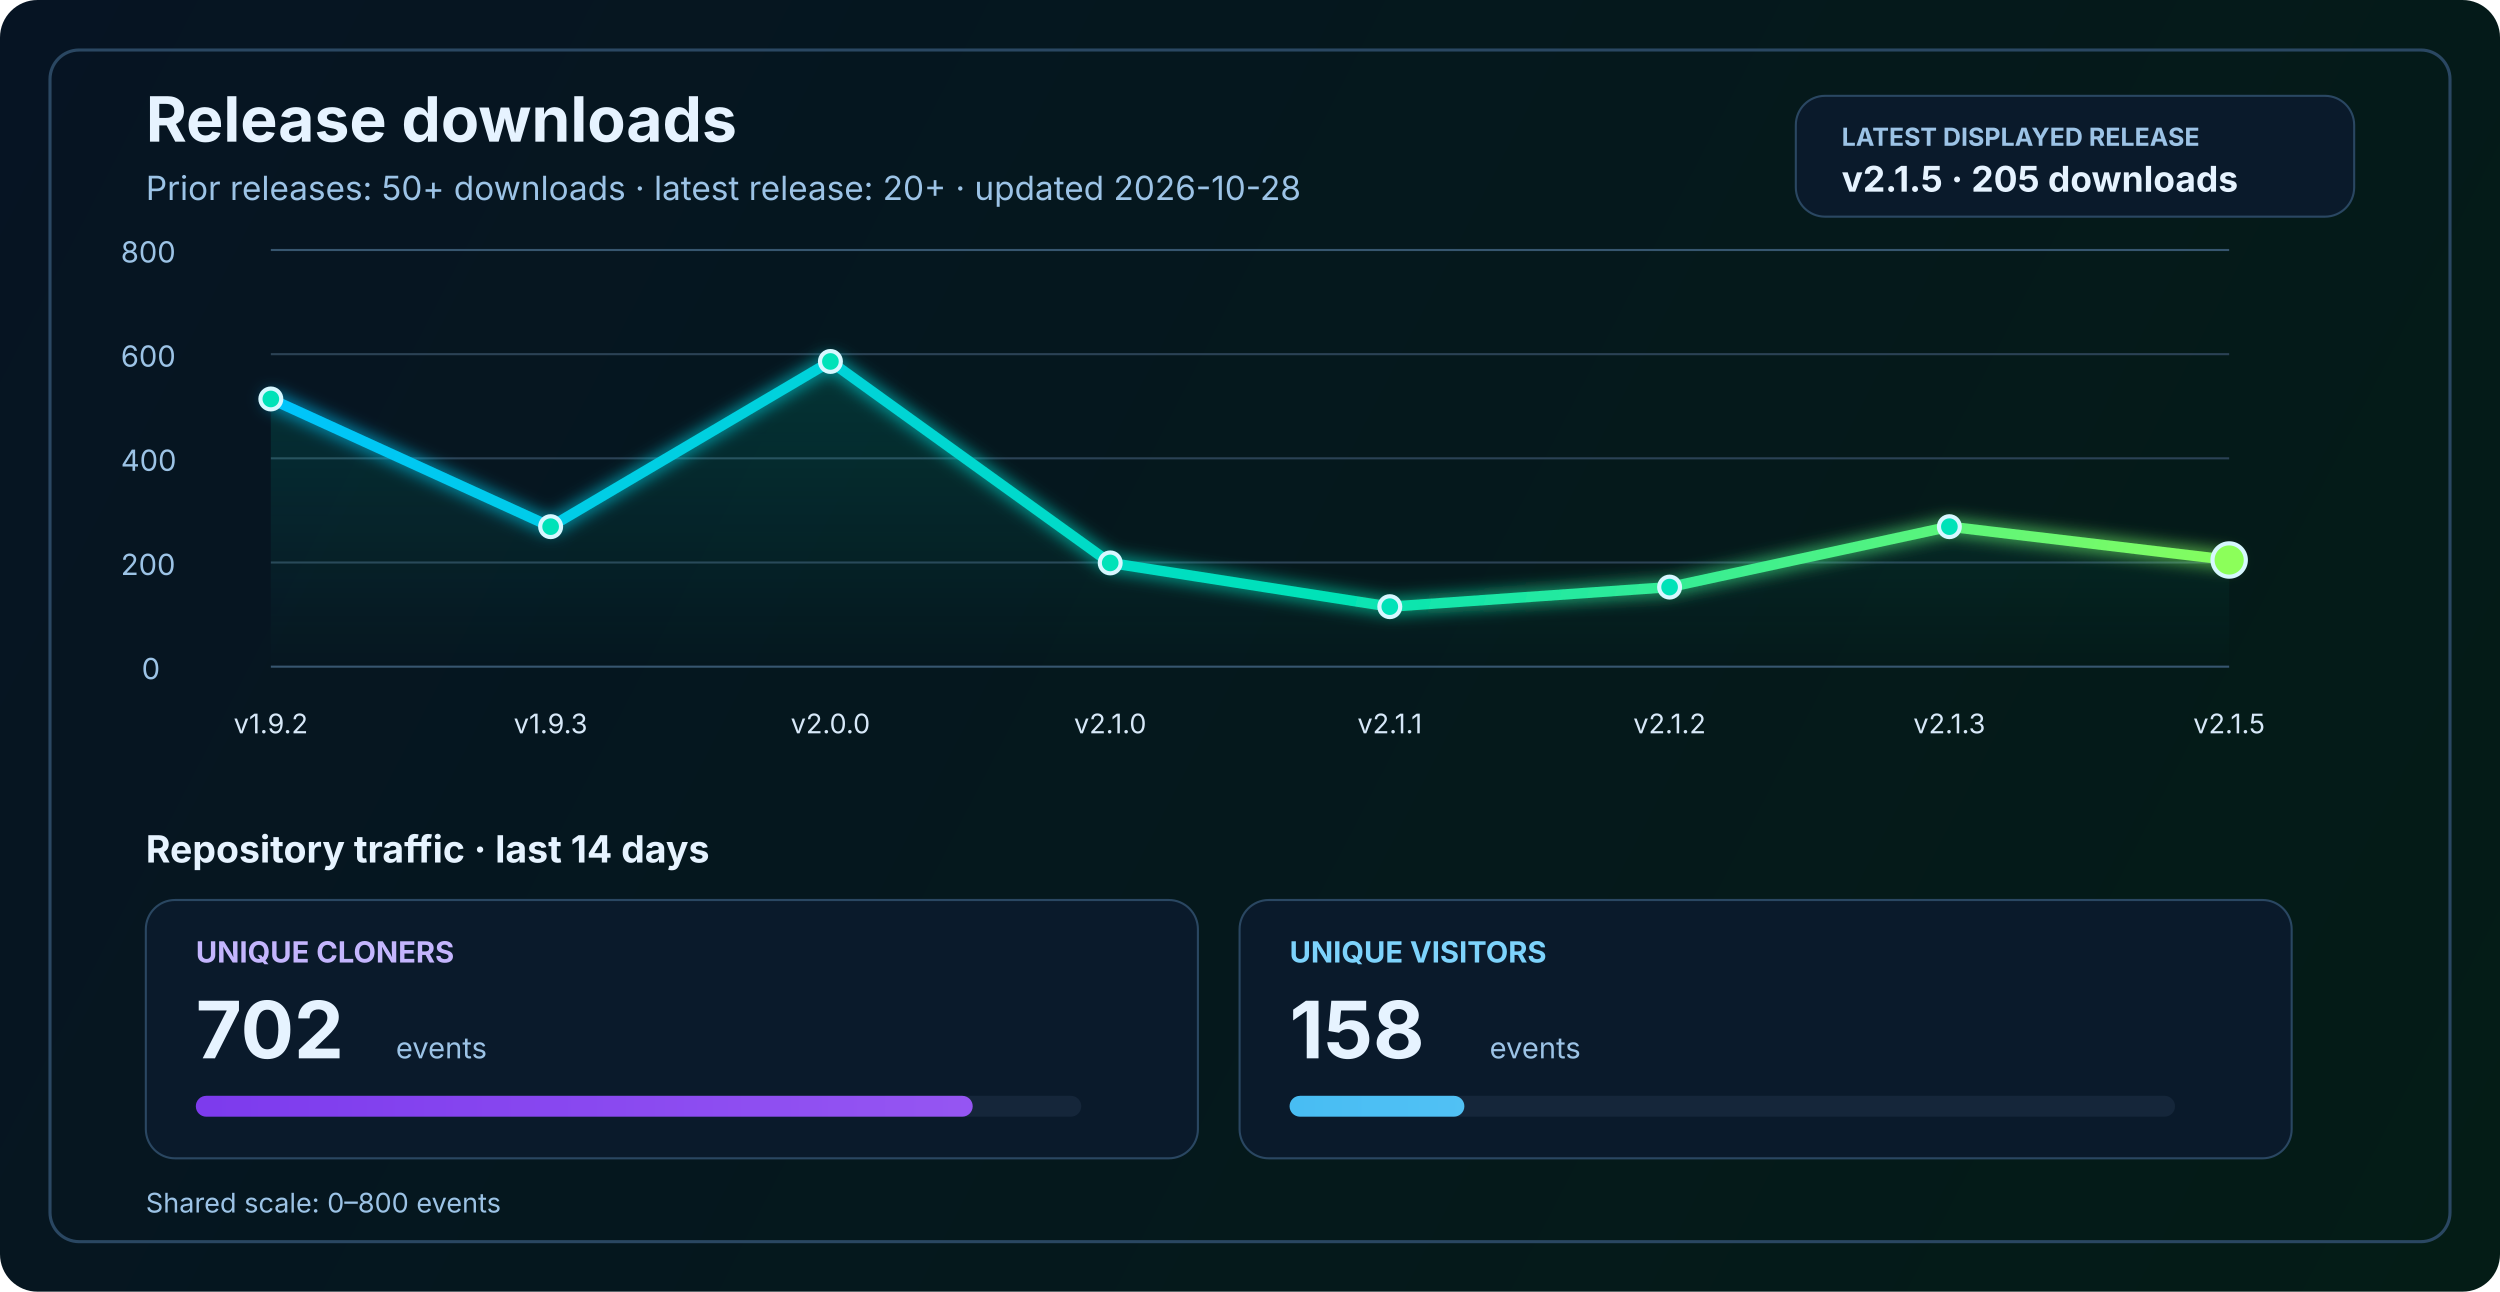
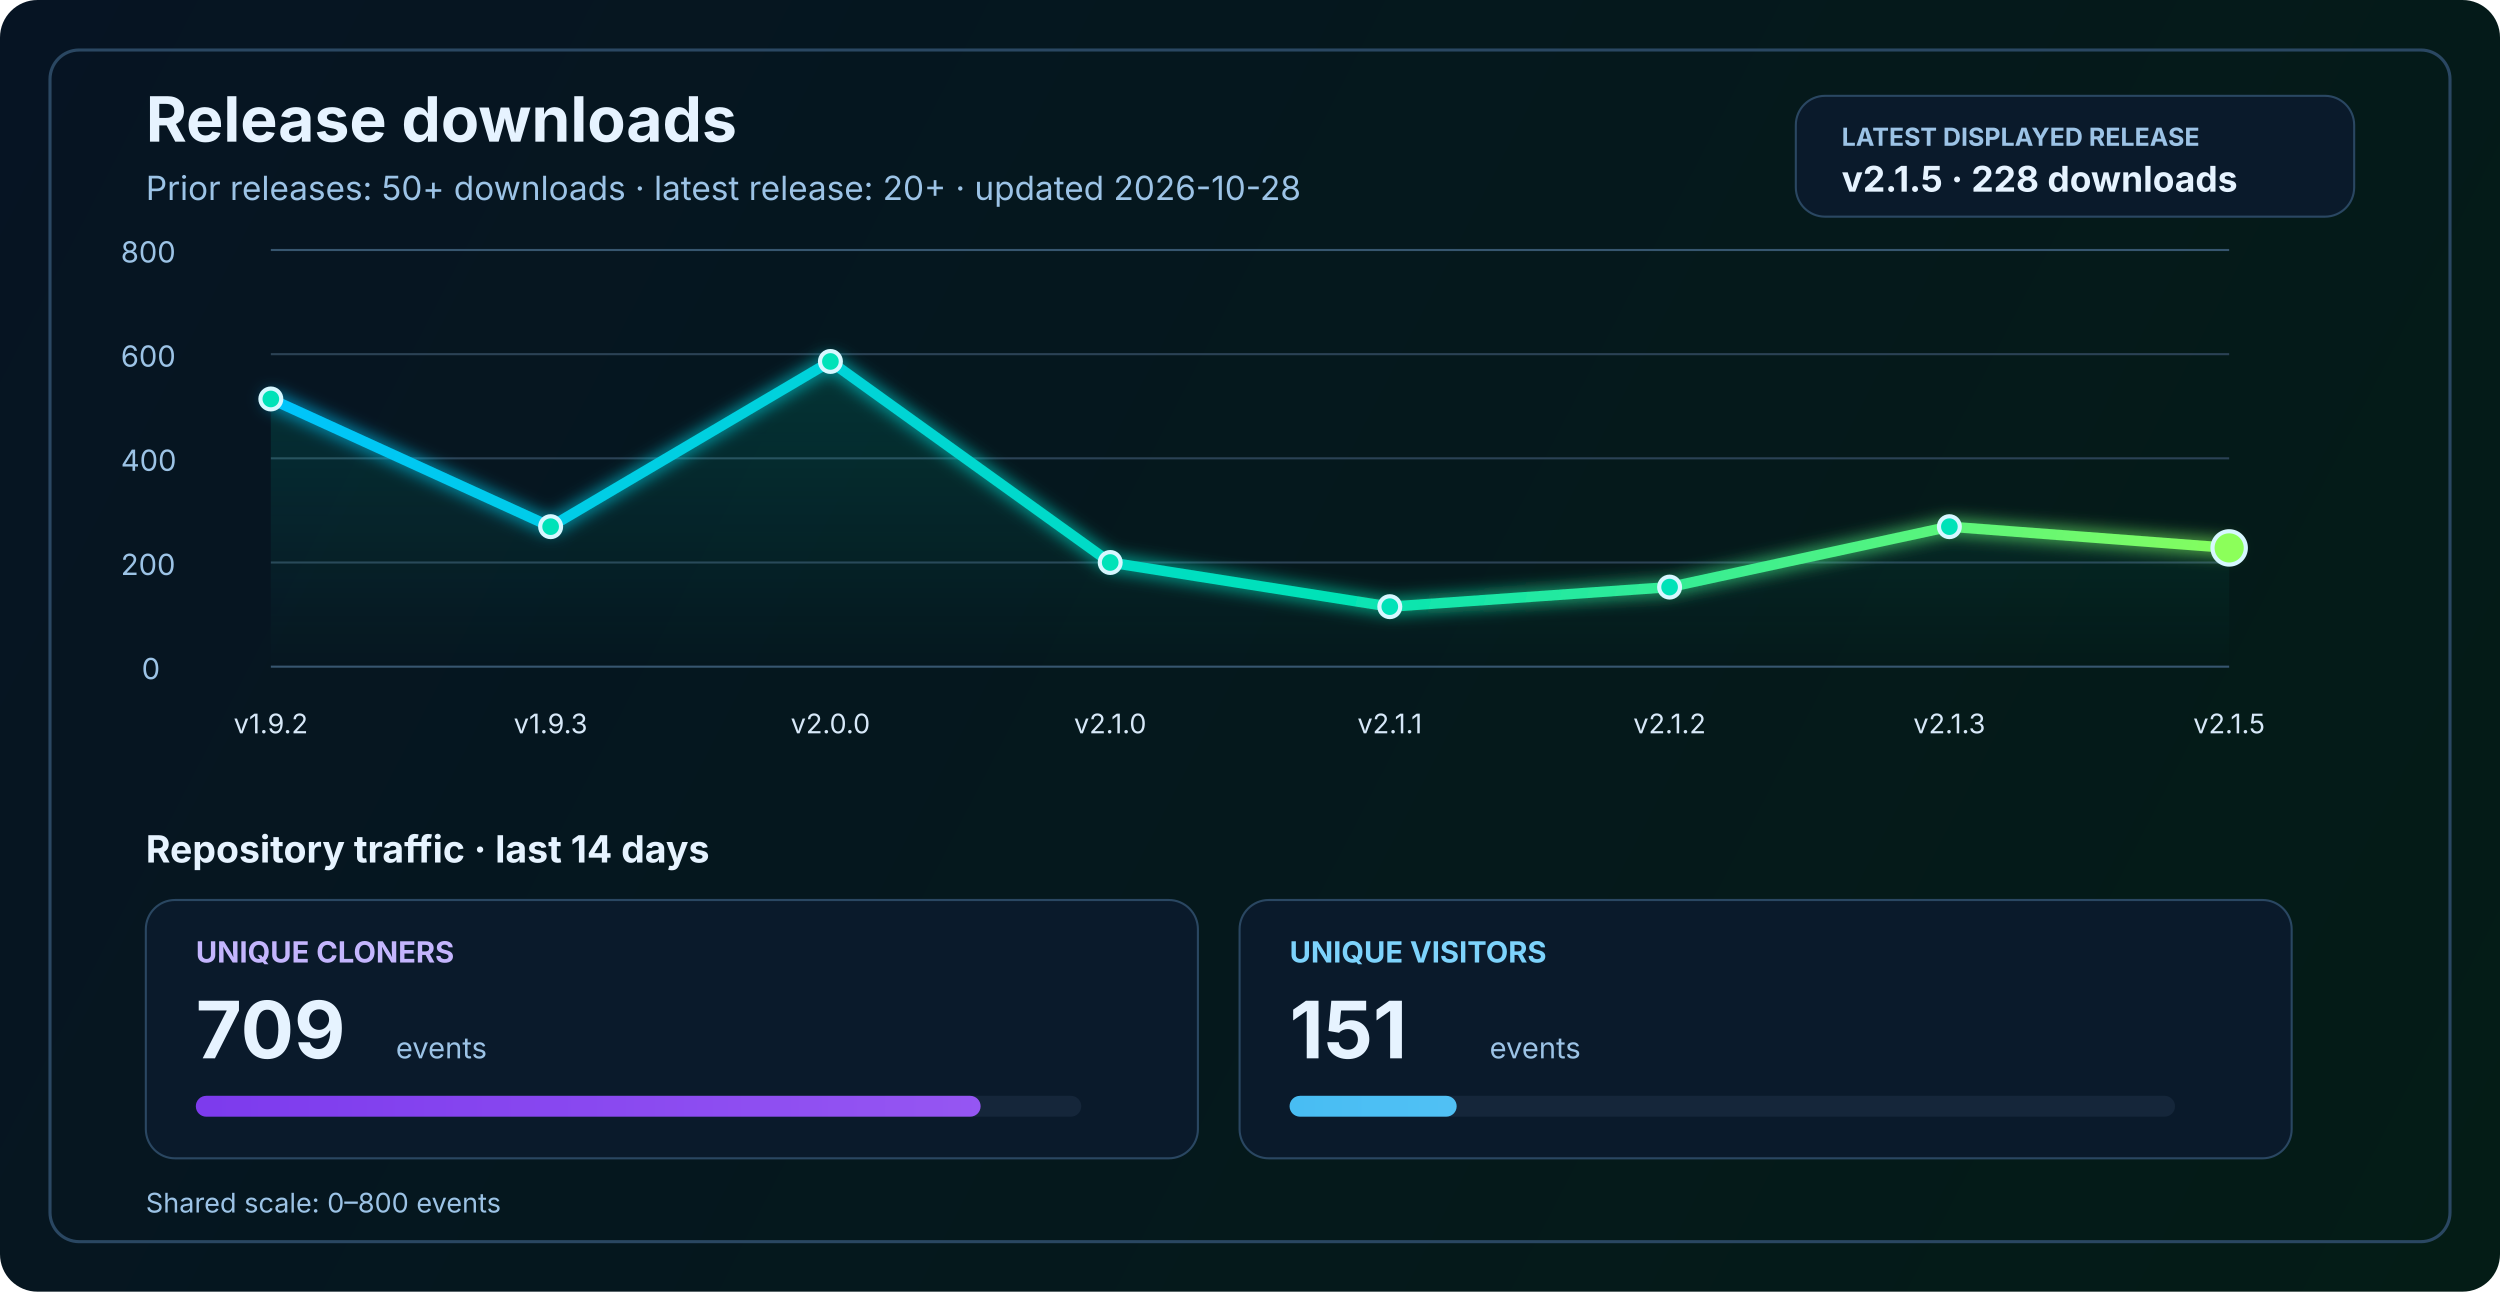
<svg xmlns="http://www.w3.org/2000/svg" width="1200" height="620" viewBox="0 0 1200 620" fill="none" role="img" aria-labelledby="title desc">
  <defs>
    <linearGradient id="bg" x1="0" y1="0" x2="1200" y2="620" gradientUnits="userSpaceOnUse">
      <stop stop-color="#061423" />
      <stop offset="1" stop-color="#041C16" />
    </linearGradient>
    <linearGradient id="line" x1="130" y1="86" x2="1070" y2="340" gradientUnits="userSpaceOnUse">
      <stop stop-color="#00C2FF" />
      <stop offset="0.55" stop-color="#00E2B8" />
      <stop offset="1" stop-color="#8CFF5A" />
    </linearGradient>
    <linearGradient id="area" x1="0" y1="120" x2="0" y2="320" gradientUnits="userSpaceOnUse">
      <stop stop-color="#00E2B8" stop-opacity="0.20" />
      <stop offset="1" stop-color="#00E2B8" stop-opacity="0" />
    </linearGradient>
    <linearGradient id="cloneFill" x1="86" y1="450" x2="1110" y2="450" gradientUnits="userSpaceOnUse">
      <stop stop-color="#7C3AED" />
      <stop offset="1" stop-color="#C084FC" />
    </linearGradient>
    <linearGradient id="viewFill" x1="86" y1="482" x2="1110" y2="482" gradientUnits="userSpaceOnUse">
      <stop stop-color="#0EA5E9" />
      <stop offset="1" stop-color="#7DD3FC" />
    </linearGradient>
    <filter id="glow" x="-50%" y="-50%" width="200%" height="200%">
      <feGaussianBlur stdDeviation="4" result="blur" />
      <feMerge>
        <feMergeNode in="blur" />
        <feMergeNode in="SourceGraphic" />
      </feMerge>
    </filter>
  </defs>
  <rect width="1200" height="620" rx="18" fill="url(#bg)" />
  <rect x="24" y="24" width="1152" height="572" rx="14" stroke="#2A4762" stroke-width="1.5" />
  <text x="70" y="68" fill="#E6F3FF" font-size="30" font-family="SF Pro Display, -apple-system, BlinkMacSystemFont, Segoe UI, sans-serif" font-weight="700">Release downloads</text>
  <text x="70" y="96" fill="#9CC3E6" font-size="16" font-family="SF Pro Text, -apple-system, BlinkMacSystemFont, Segoe UI, sans-serif">Prior releases: 50+ downloads · latest release: 20+ · updated 2026-10-28</text>
  <rect x="862" y="46" width="268" height="58" rx="14" fill="#0A1A2B" stroke="#2A4762" stroke-width="1" />
  <text x="884" y="70" fill="#9CC3E6" font-size="12" font-family="SF Pro Text, -apple-system, BlinkMacSystemFont, Segoe UI, sans-serif" font-weight="700">LATEST DISPLAYED RELEASE</text>
-   <text x="884" y="92" fill="#E6F3FF" font-size="17" font-family="SF Pro Text, -apple-system, BlinkMacSystemFont, Segoe UI, sans-serif" font-weight="700">v2.1.5 · 205 downloads</text>
+   <text x="884" y="92" fill="#E6F3FF" font-size="17" font-family="SF Pro Text, -apple-system, BlinkMacSystemFont, Segoe UI, sans-serif" font-weight="700">v2.1.5 · 228 downloads</text>
  <line x1="130" y1="320.0" x2="1070" y2="320.0" stroke="#37566F" stroke-width="1" />
  <line x1="130" y1="270.0" x2="1070" y2="270.0" stroke="#2B4255" stroke-width="1" />
  <line x1="130" y1="220.0" x2="1070" y2="220.0" stroke="#2B4255" stroke-width="1" />
  <line x1="130" y1="170.0" x2="1070" y2="170.0" stroke="#2B4255" stroke-width="1" />
  <line x1="130" y1="120.0" x2="1070" y2="120.0" stroke="#37566F" stroke-width="1" />
  <text x="68" y="326.0" fill="#9CC3E6" font-size="14" font-family="SF Pro Text, -apple-system, BlinkMacSystemFont, Segoe UI, sans-serif">0</text>
  <text x="58" y="276.0" fill="#9CC3E6" font-size="14" font-family="SF Pro Text, -apple-system, BlinkMacSystemFont, Segoe UI, sans-serif">200</text>
  <text x="58" y="226.0" fill="#9CC3E6" font-size="14" font-family="SF Pro Text, -apple-system, BlinkMacSystemFont, Segoe UI, sans-serif">400</text>
  <text x="58" y="176.0" fill="#9CC3E6" font-size="14" font-family="SF Pro Text, -apple-system, BlinkMacSystemFont, Segoe UI, sans-serif">600</text>
  <text x="58" y="126.0" fill="#9CC3E6" font-size="14" font-family="SF Pro Text, -apple-system, BlinkMacSystemFont, Segoe UI, sans-serif">800</text>
-   <path d="M 130.0 191.5 L 264.3 252.8 L 398.6 173.5 L 532.9 270.2 L 667.1 291.2 L 801.4 281.8 L 935.7 252.8 L 1070.0 268.8 L 1070 320 L 130 320 Z" fill="url(#area)" />
-   <polyline points="130.0,191.5 264.3,252.8 398.6,173.5 532.9,270.2 667.1,291.2 801.4,281.8 935.7,252.8 1070.0,268.8" fill="none" stroke="url(#line)" stroke-width="5" stroke-linecap="round" stroke-linejoin="round" filter="url(#glow)" />
+   <path d="M 130.0 191.5 L 264.3 252.8 L 398.6 173.5 L 532.9 270.0 L 667.1 291.2 L 801.4 281.8 L 935.7 252.8 L 1070.0 263.0 L 1070 320 L 130 320 Z" fill="url(#area)" />
+   <polyline points="130.0,191.5 264.3,252.8 398.6,173.5 532.9,270.0 667.1,291.2 801.4,281.8 935.7,252.8 1070.0,263.0" fill="none" stroke="url(#line)" stroke-width="5" stroke-linecap="round" stroke-linejoin="round" filter="url(#glow)" />
  <circle cx="130.0" cy="191.5" r="5" fill="#00E2B8" stroke="#D7F7FF" stroke-width="2" />
  <circle cx="264.3" cy="252.8" r="5" fill="#00E2B8" stroke="#D7F7FF" stroke-width="2" />
  <circle cx="398.6" cy="173.5" r="5" fill="#00E2B8" stroke="#D7F7FF" stroke-width="2" />
-   <circle cx="532.9" cy="270.2" r="5" fill="#00E2B8" stroke="#D7F7FF" stroke-width="2" />
+   <circle cx="532.9" cy="270.0" r="5" fill="#00E2B8" stroke="#D7F7FF" stroke-width="2" />
  <circle cx="667.1" cy="291.2" r="5" fill="#00E2B8" stroke="#D7F7FF" stroke-width="2" />
  <circle cx="801.4" cy="281.8" r="5" fill="#00E2B8" stroke="#D7F7FF" stroke-width="2" />
  <circle cx="935.7" cy="252.8" r="5" fill="#00E2B8" stroke="#D7F7FF" stroke-width="2" />
-   <circle cx="1070.0" cy="268.8" r="8" fill="#8CFF5A" stroke="#D7F7FF" stroke-width="2" />
+   <circle cx="1070.0" cy="263.0" r="8" fill="#8CFF5A" stroke="#D7F7FF" stroke-width="2" />
  <text x="130.0" y="352" text-anchor="middle" fill="#D7E8F8" font-size="13" font-family="SF Pro Text, -apple-system, BlinkMacSystemFont, Segoe UI, sans-serif">v1.9.2</text>
  <text x="264.3" y="352" text-anchor="middle" fill="#D7E8F8" font-size="13" font-family="SF Pro Text, -apple-system, BlinkMacSystemFont, Segoe UI, sans-serif">v1.9.3</text>
  <text x="398.6" y="352" text-anchor="middle" fill="#D7E8F8" font-size="13" font-family="SF Pro Text, -apple-system, BlinkMacSystemFont, Segoe UI, sans-serif">v2.0.0</text>
  <text x="532.9" y="352" text-anchor="middle" fill="#D7E8F8" font-size="13" font-family="SF Pro Text, -apple-system, BlinkMacSystemFont, Segoe UI, sans-serif">v2.1.0</text>
  <text x="667.1" y="352" text-anchor="middle" fill="#D7E8F8" font-size="13" font-family="SF Pro Text, -apple-system, BlinkMacSystemFont, Segoe UI, sans-serif">v2.1.1</text>
  <text x="801.4" y="352" text-anchor="middle" fill="#D7E8F8" font-size="13" font-family="SF Pro Text, -apple-system, BlinkMacSystemFont, Segoe UI, sans-serif">v2.1.2</text>
  <text x="935.7" y="352" text-anchor="middle" fill="#D7E8F8" font-size="13" font-family="SF Pro Text, -apple-system, BlinkMacSystemFont, Segoe UI, sans-serif">v2.1.3</text>
  <text x="1070.0" y="352" text-anchor="middle" fill="#D7E8F8" font-size="13" font-family="SF Pro Text, -apple-system, BlinkMacSystemFont, Segoe UI, sans-serif">v2.1.5</text>
  <text x="70" y="414" fill="#E6F3FF" font-size="18" font-family="SF Pro Text, -apple-system, BlinkMacSystemFont, Segoe UI, sans-serif" font-weight="700">Repository traffic · last 14 days</text>
  <rect x="70" y="432" width="505" height="124" rx="14" fill="#0A1A2B" stroke="#2A4762" stroke-width="1" />
  <text x="94" y="462" fill="#C4B5FD" font-size="14" font-family="SF Pro Text, -apple-system, BlinkMacSystemFont, Segoe UI, sans-serif" font-weight="700">UNIQUE CLONERS</text>
-   <text x="94" y="508" fill="#E6F3FF" font-size="38" font-family="SF Pro Display, -apple-system, BlinkMacSystemFont, Segoe UI, sans-serif" font-weight="700">702</text>
+   <text x="94" y="508" fill="#E6F3FF" font-size="38" font-family="SF Pro Display, -apple-system, BlinkMacSystemFont, Segoe UI, sans-serif" font-weight="700">709</text>
  <text x="190" y="508" fill="#9CC3E6" font-size="14" font-family="SF Pro Text, -apple-system, BlinkMacSystemFont, Segoe UI, sans-serif">events</text>
  <rect x="94" y="526" width="425" height="10" rx="5" fill="#15263A" />
-   <rect x="94" y="526" width="372.9" height="10" rx="5" fill="url(#cloneFill)" />
+   <rect x="94" y="526" width="376.7" height="10" rx="5" fill="url(#cloneFill)" />
  <rect x="595" y="432" width="505" height="124" rx="14" fill="#0A1A2B" stroke="#2A4762" stroke-width="1" />
  <text x="619" y="462" fill="#7DD3FC" font-size="14" font-family="SF Pro Text, -apple-system, BlinkMacSystemFont, Segoe UI, sans-serif" font-weight="700">UNIQUE VISITORS</text>
-   <text x="619" y="508" fill="#E6F3FF" font-size="38" font-family="SF Pro Display, -apple-system, BlinkMacSystemFont, Segoe UI, sans-serif" font-weight="700">158</text>
+   <text x="619" y="508" fill="#E6F3FF" font-size="38" font-family="SF Pro Display, -apple-system, BlinkMacSystemFont, Segoe UI, sans-serif" font-weight="700">151</text>
  <text x="715" y="508" fill="#9CC3E6" font-size="14" font-family="SF Pro Text, -apple-system, BlinkMacSystemFont, Segoe UI, sans-serif">events</text>
  <rect x="619" y="526" width="425" height="10" rx="5" fill="#15263A" />
-   <rect x="619" y="526" width="83.9" height="10" rx="5" fill="url(#viewFill)" />
+   <rect x="619" y="526" width="80.2" height="10" rx="5" fill="url(#viewFill)" />
  <text x="70" y="582" fill="#9CC3E6" font-size="13" font-family="SF Pro Text, -apple-system, BlinkMacSystemFont, Segoe UI, sans-serif">Shared scale: 0–800 events</text>
</svg>
